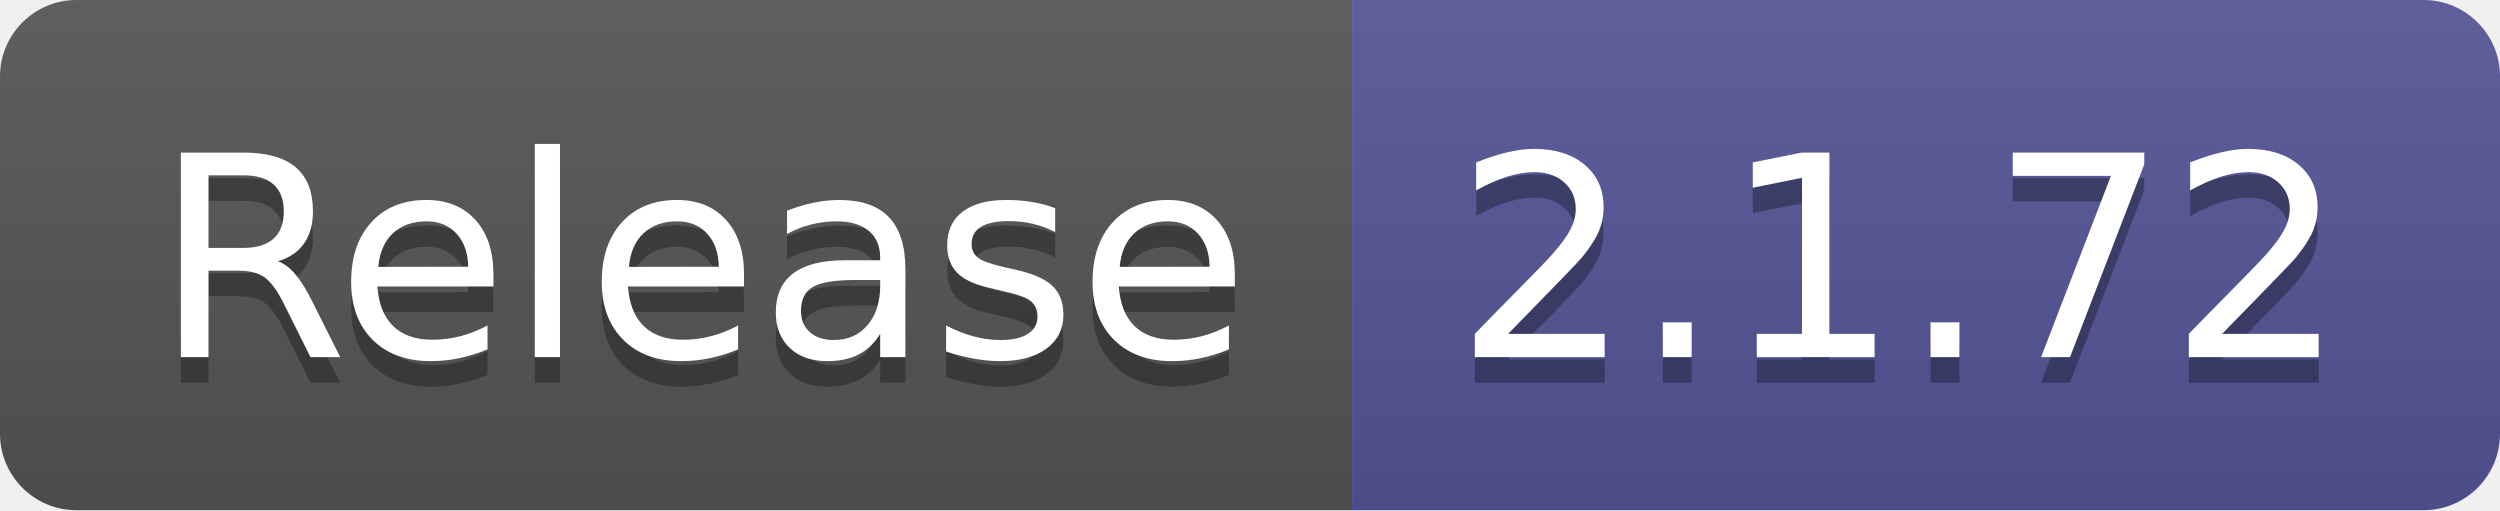
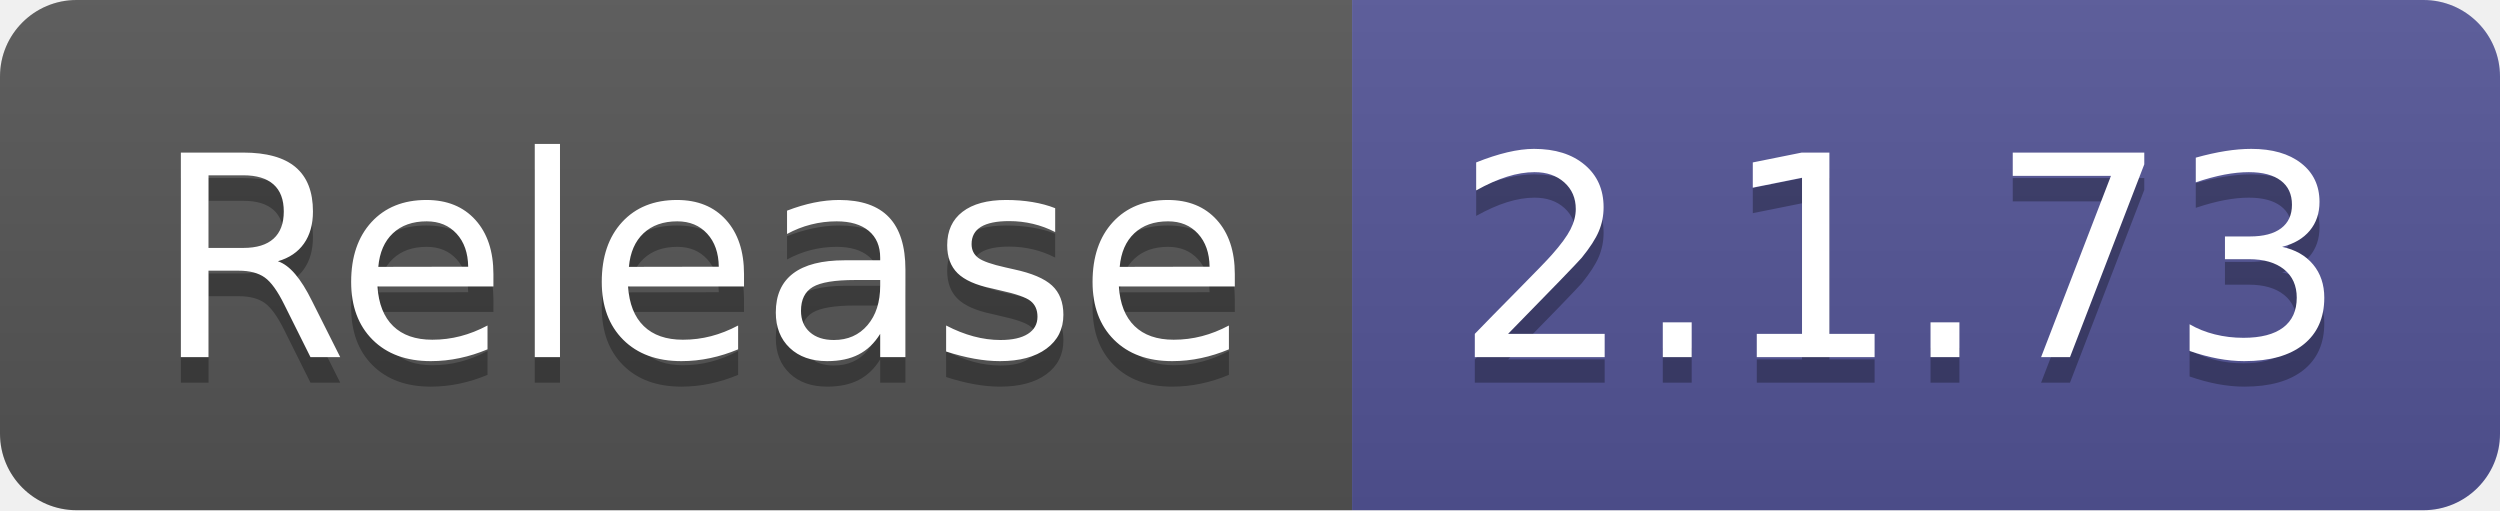
- <svg xmlns="http://www.w3.org/2000/svg" width="98" height="20" role="img" aria-label="Release: 2.1.72">
+ <svg xmlns="http://www.w3.org/2000/svg" width="98" height="20" role="img" aria-label="Release: 2.1.73">
  <linearGradient id="s" x2="0" y2="100%">
    <stop offset="0" stop-color="#bbb" stop-opacity=".1" />
    <stop offset="1" stop-opacity=".1" />
  </linearGradient>
  <clipPath id="r">
    <rect width="98" height="20" rx="3" fill="#fff" />
  </clipPath>
  <g clip-path="url(#r)">
    <rect width="53" height="20" fill="#555" />
    <rect x="53" width="45" height="20" fill="#535597" />
    <rect width="98" height="20" fill="url(#s)" />
  </g>
  <g fill="#fff" text-anchor="middle" font-family="Verdana,Geneva,DejaVu Sans,sans-serif" text-rendering="geometricPrecision" font-size="110">
    <text aria-hidden="true" x="275" y="150" fill="#010101" fill-opacity=".3" transform="scale(.1)" textLength="430">Release</text>
    <text x="275" y="140" transform="scale(.1)" fill="#fff" textLength="430">Release</text>
-     <text aria-hidden="true" x="745" y="150" fill="#010101" fill-opacity=".3" transform="scale(.1)" textLength="350">2.1.72</text>
-     <text x="745" y="140" transform="scale(.1)" fill="#fff" textLength="350">2.1.72</text>
+     <text aria-hidden="true" x="745" y="150" fill="#010101" fill-opacity=".3" transform="scale(.1)" textLength="350">2.1.73</text>
+     <text x="745" y="140" transform="scale(.1)" fill="#fff" textLength="350">2.1.73</text>
  </g>
</svg>
